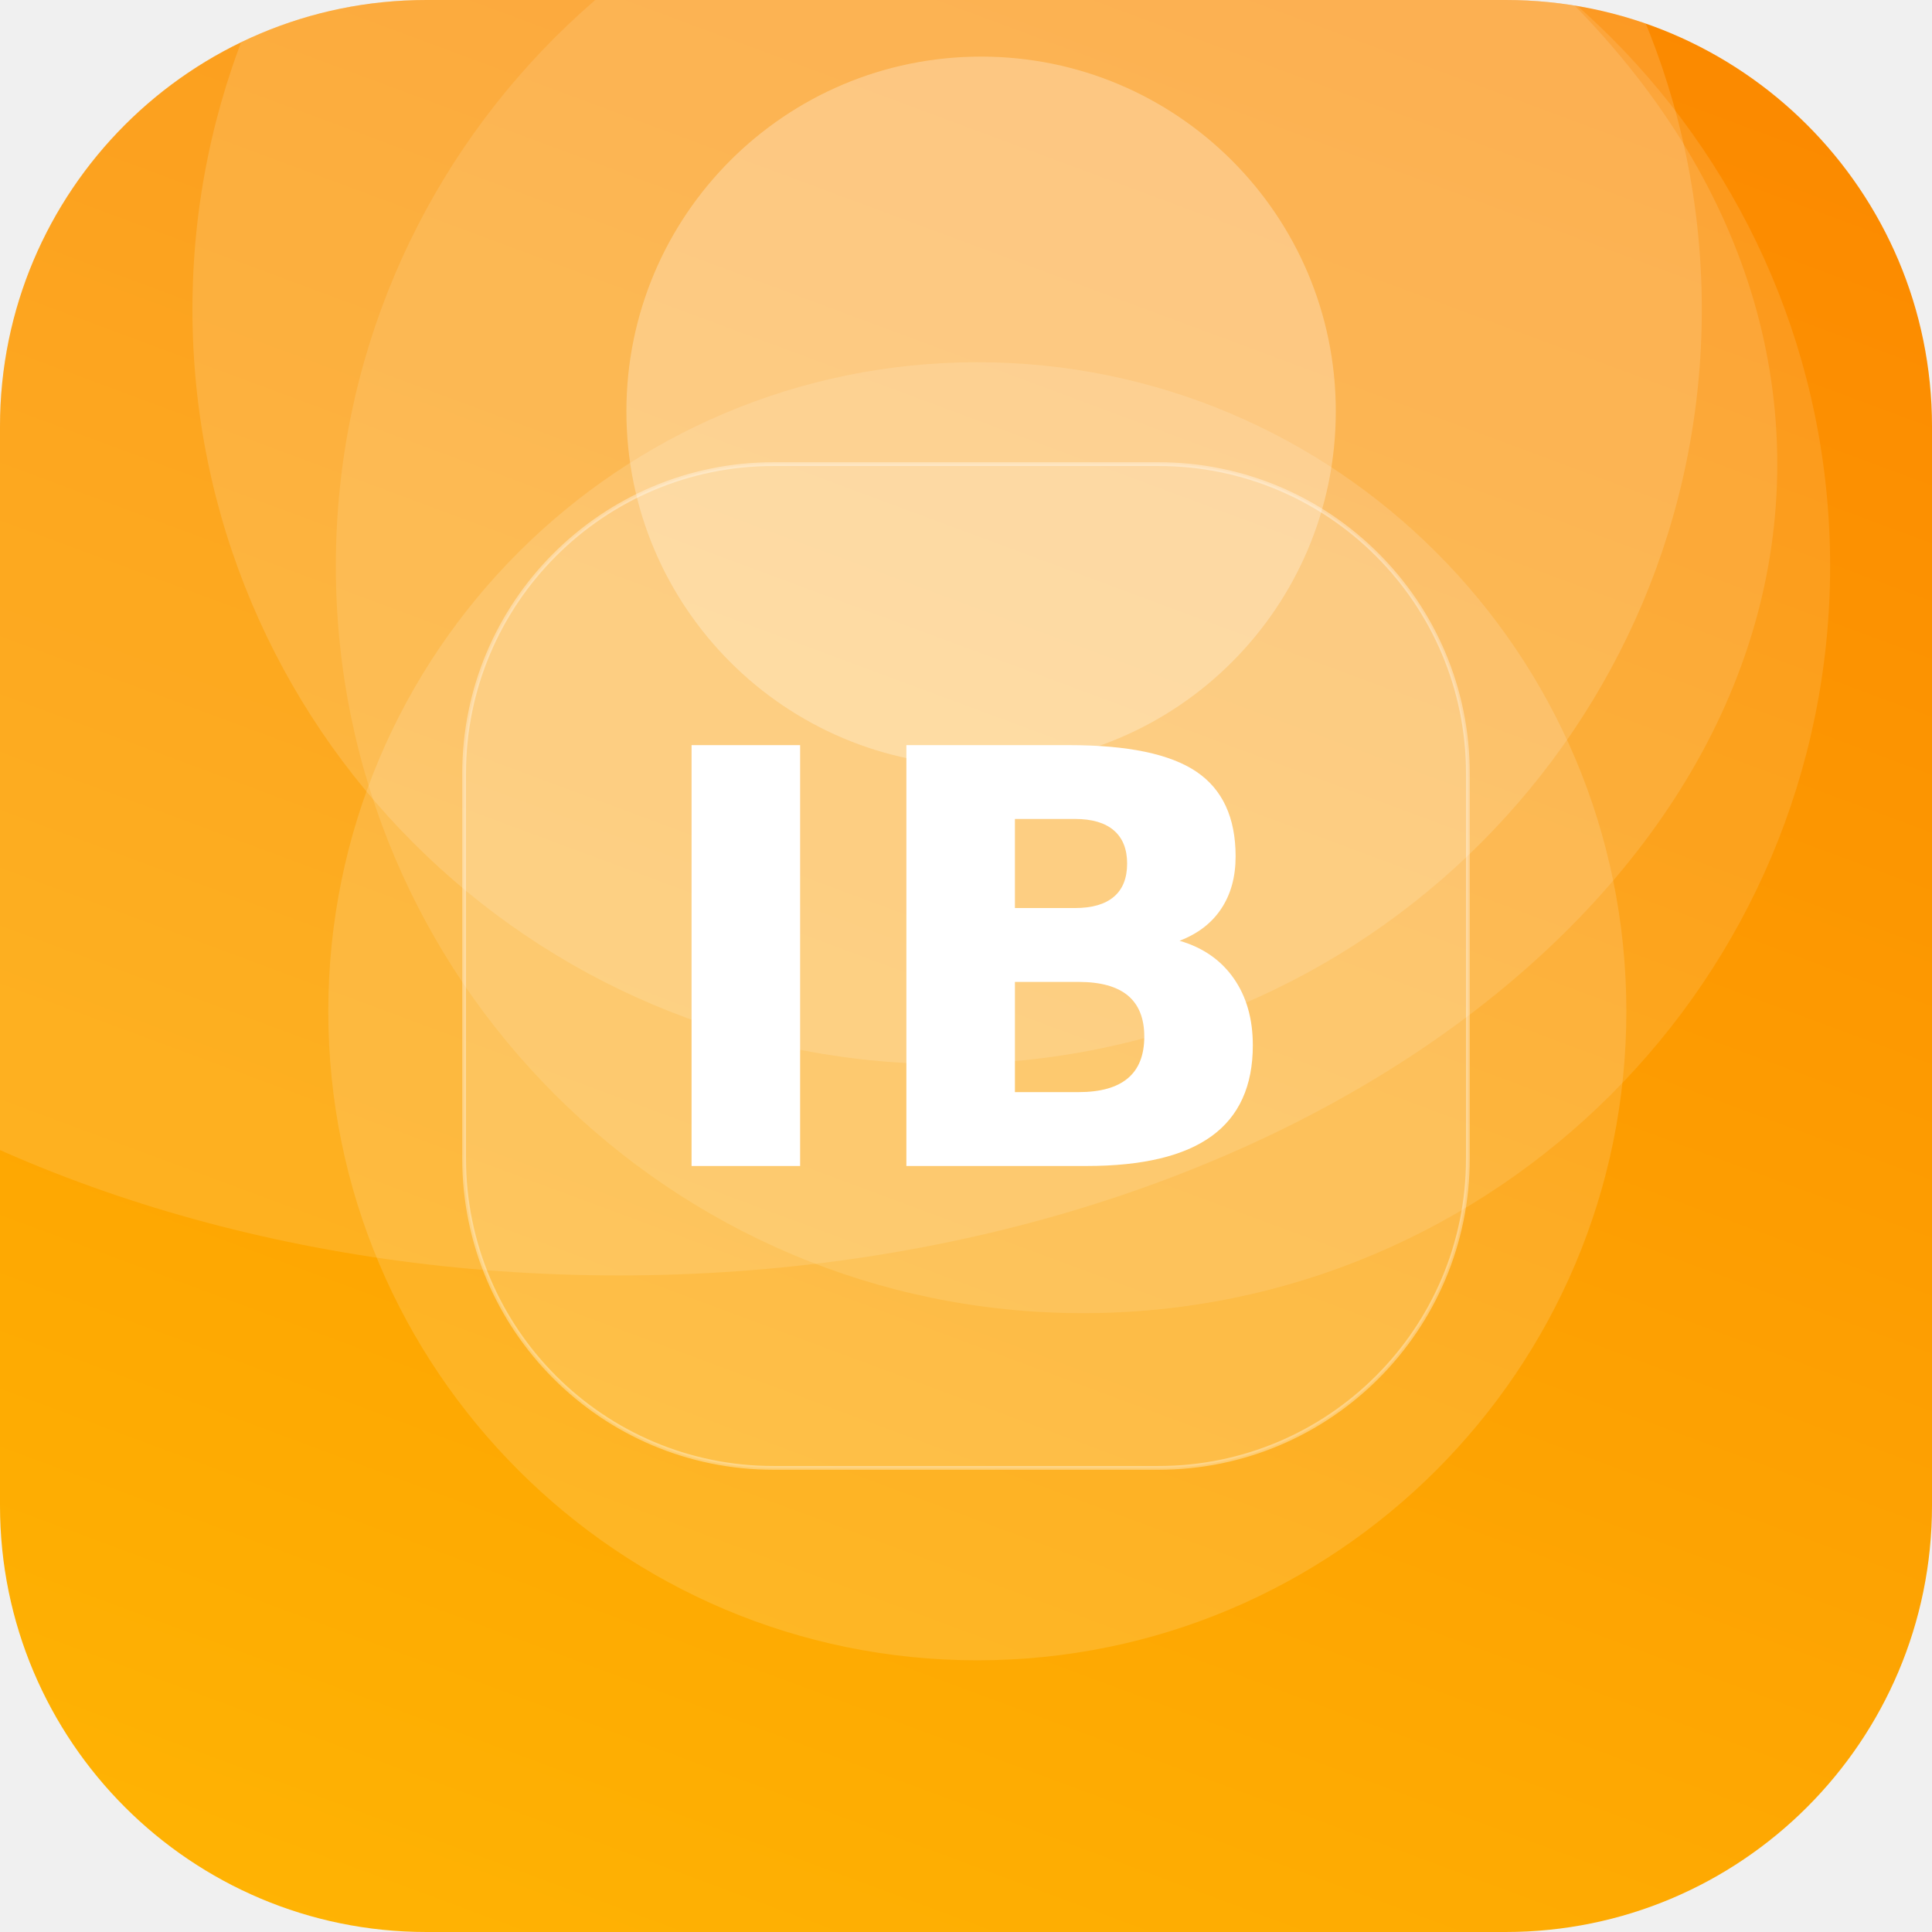
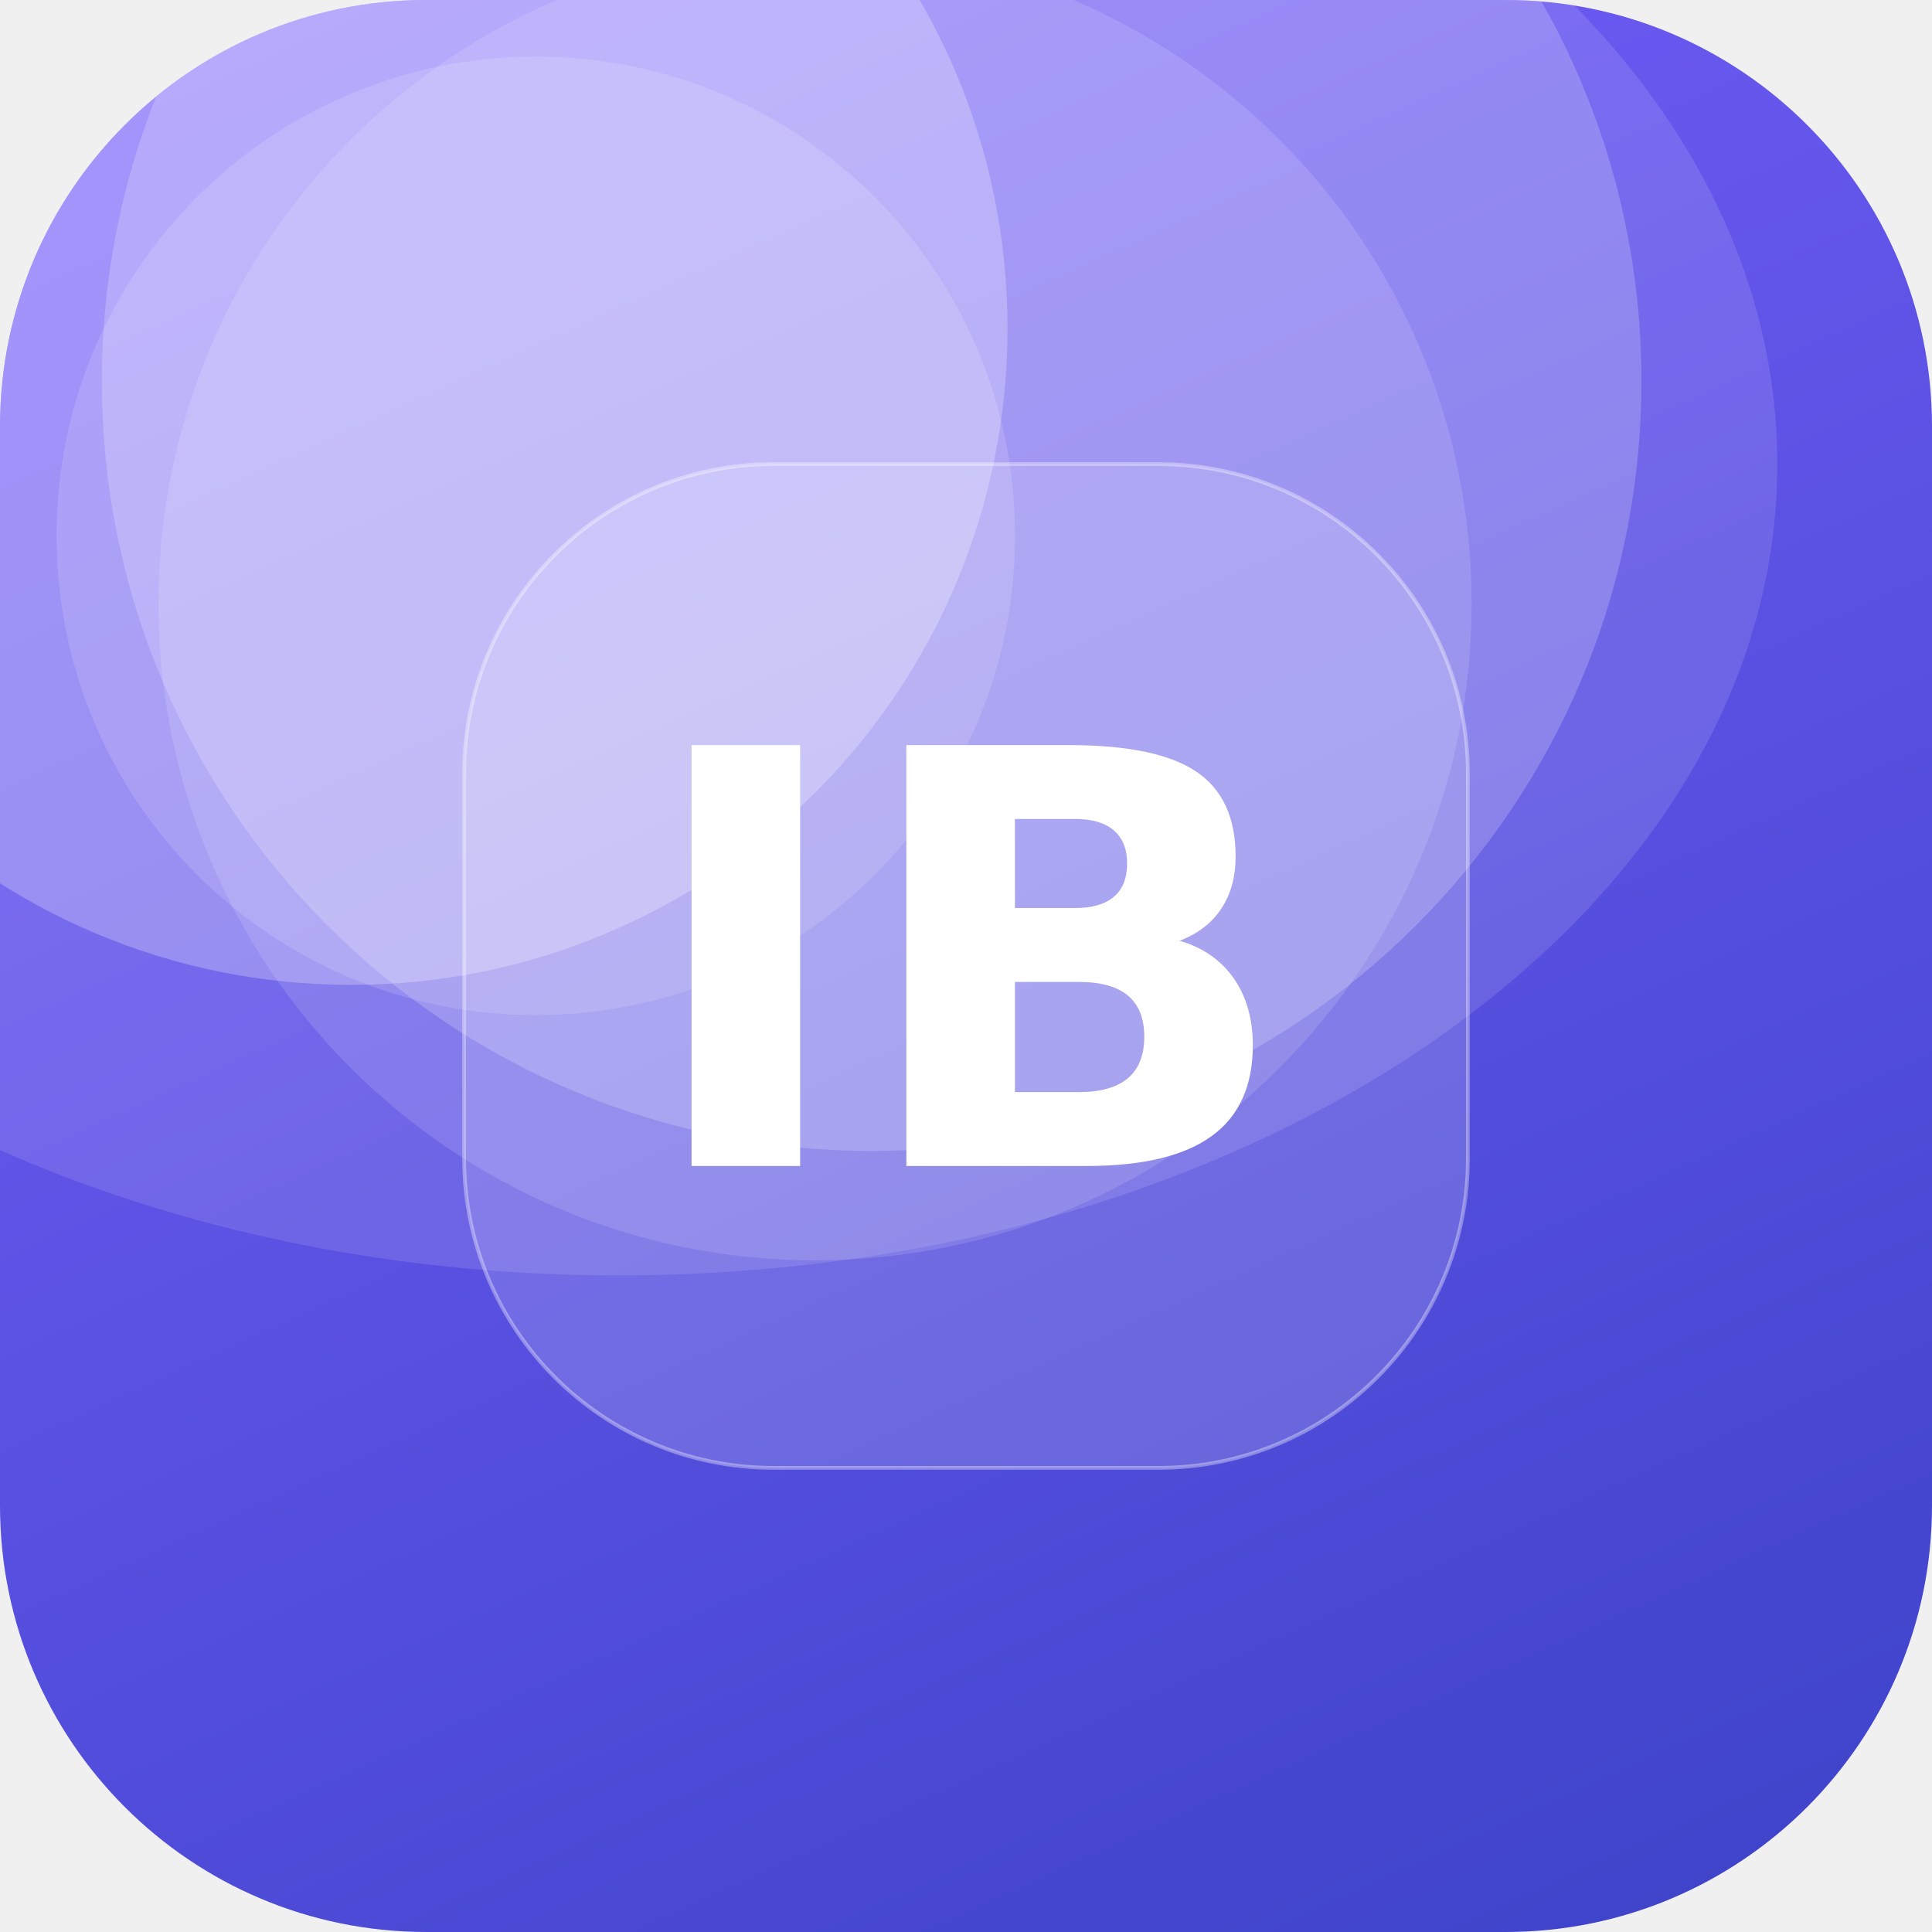
<svg xmlns="http://www.w3.org/2000/svg" width="512" height="512" viewBox="0 0 512 512">
  <defs>
-     <linearGradient id="g" x1="0" y1="0" x2="1" y2="1" gradientTransform="rotate(245 0.5 0.5)">
-       <stop offset="0" stop-color="#FFB703" />
-       <stop offset="1" stop-color="#FB8500" />
+     <linearGradient id="g" x1="0" y1="0" x2="1" y2="1" gradientTransform="rotate(21 0.5 0.5)">
+       <stop offset="0" stop-color="#7B61FF" />
+       <stop offset="1" stop-color="#3A41C6" />
    </linearGradient>
    <clipPath id="c">
      <rect width="512" height="512" rx="113" />
    </clipPath>
  </defs>
  <g clip-path="url(#c)">
    <rect width="512" height="512" fill="url(#g)" />
-     <circle cx="251" cy="82" r="200" fill="#FFFFFF" fill-opacity="0.14" />
-     <circle cx="287" cy="150" r="198" fill="#FFFFFF" fill-opacity="0.11" />
-     <circle cx="259" cy="268" r="172" fill="#FFFFFF" fill-opacity="0.14" />
-     <circle cx="260" cy="109" r="94" fill="#FFFFFF" fill-opacity="0.27" />
+     <circle cx="231" cy="101" r="204" fill="#FFFFFF" fill-opacity="0.20" />
+     <circle cx="216" cy="160" r="174" fill="#FFFFFF" fill-opacity="0.13" />
+     <circle cx="142" cy="142" r="127" fill="#FFFFFF" fill-opacity="0.14" />
+     <circle cx="93" cy="87" r="174" fill="#FFFFFF" fill-opacity="0.25" />
    <ellipse cx="164" cy="123" rx="307" ry="215" fill="#FFFFFF" fill-opacity="0.12" />
    <rect x="123" y="123" width="266" height="266" rx="82" fill="#FFFFFF" fill-opacity="0.16" stroke="#FFFFFF" stroke-opacity="0.35" />
    <text x="50%" y="50%" dy="53" text-anchor="middle" font-family="DejaVu Sans, Helvetica, Arial, sans-serif" font-weight="bold" font-size="153" fill="#FFFFFF">IB</text>
  </g>
</svg>
